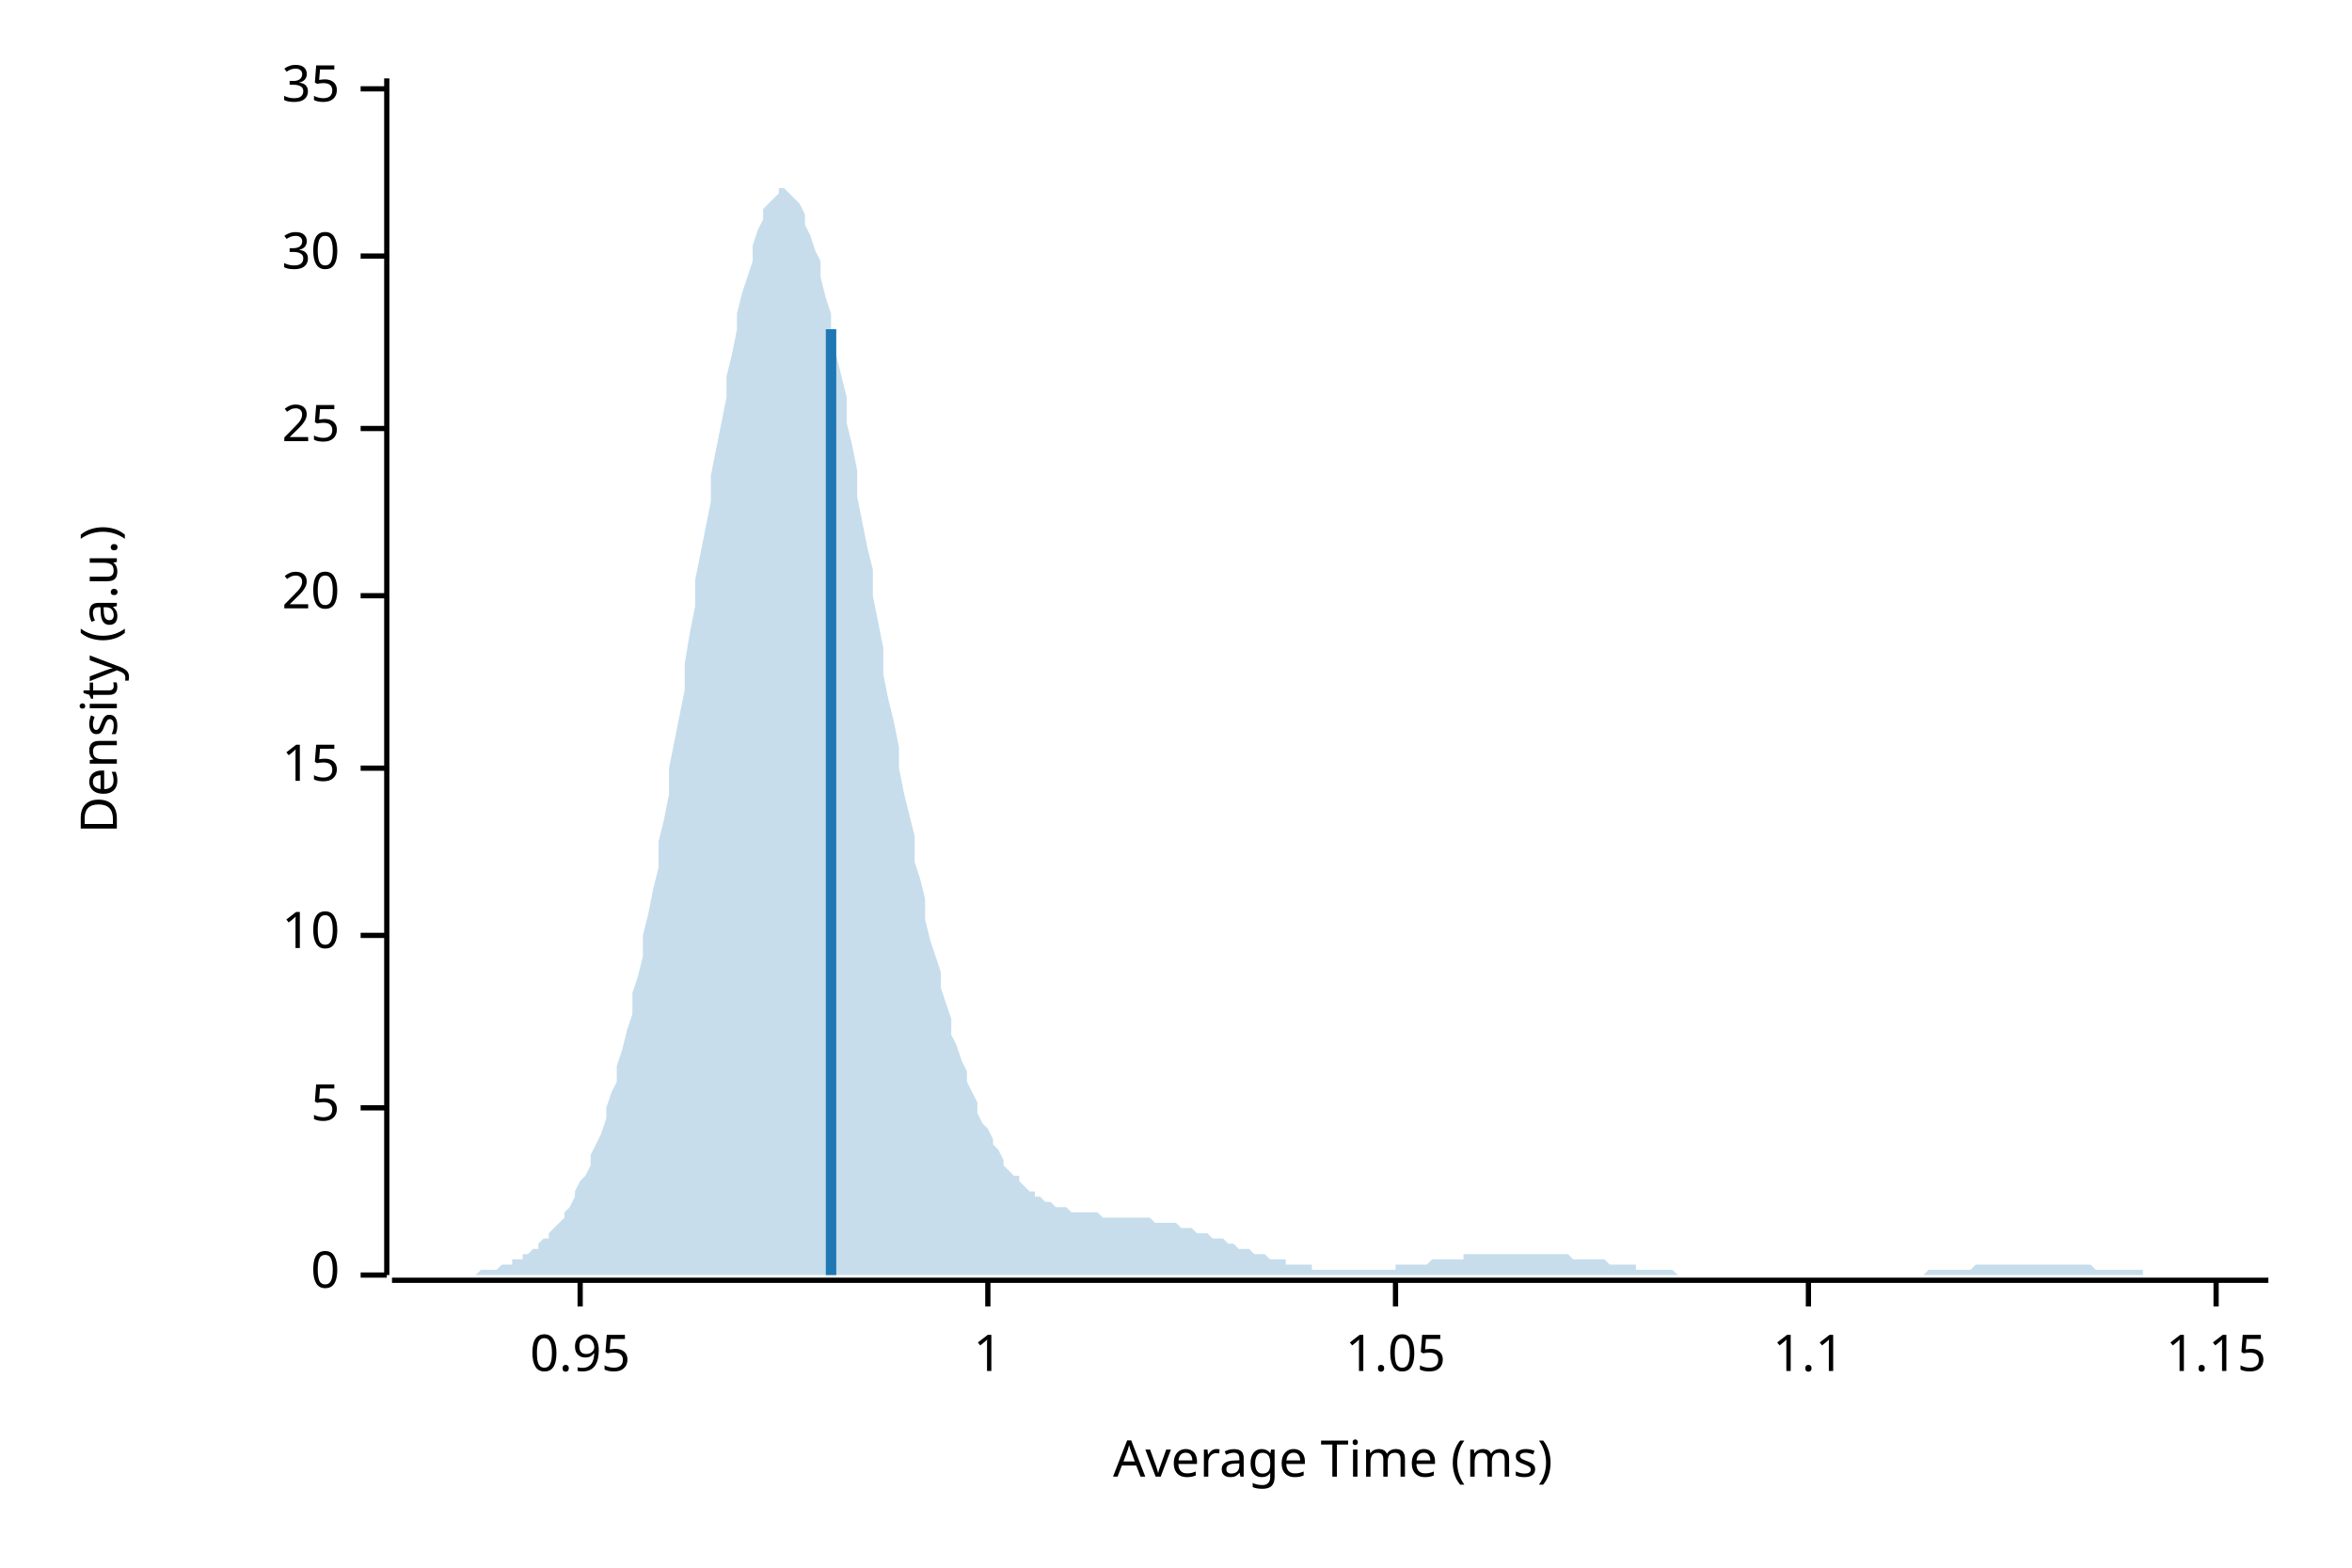
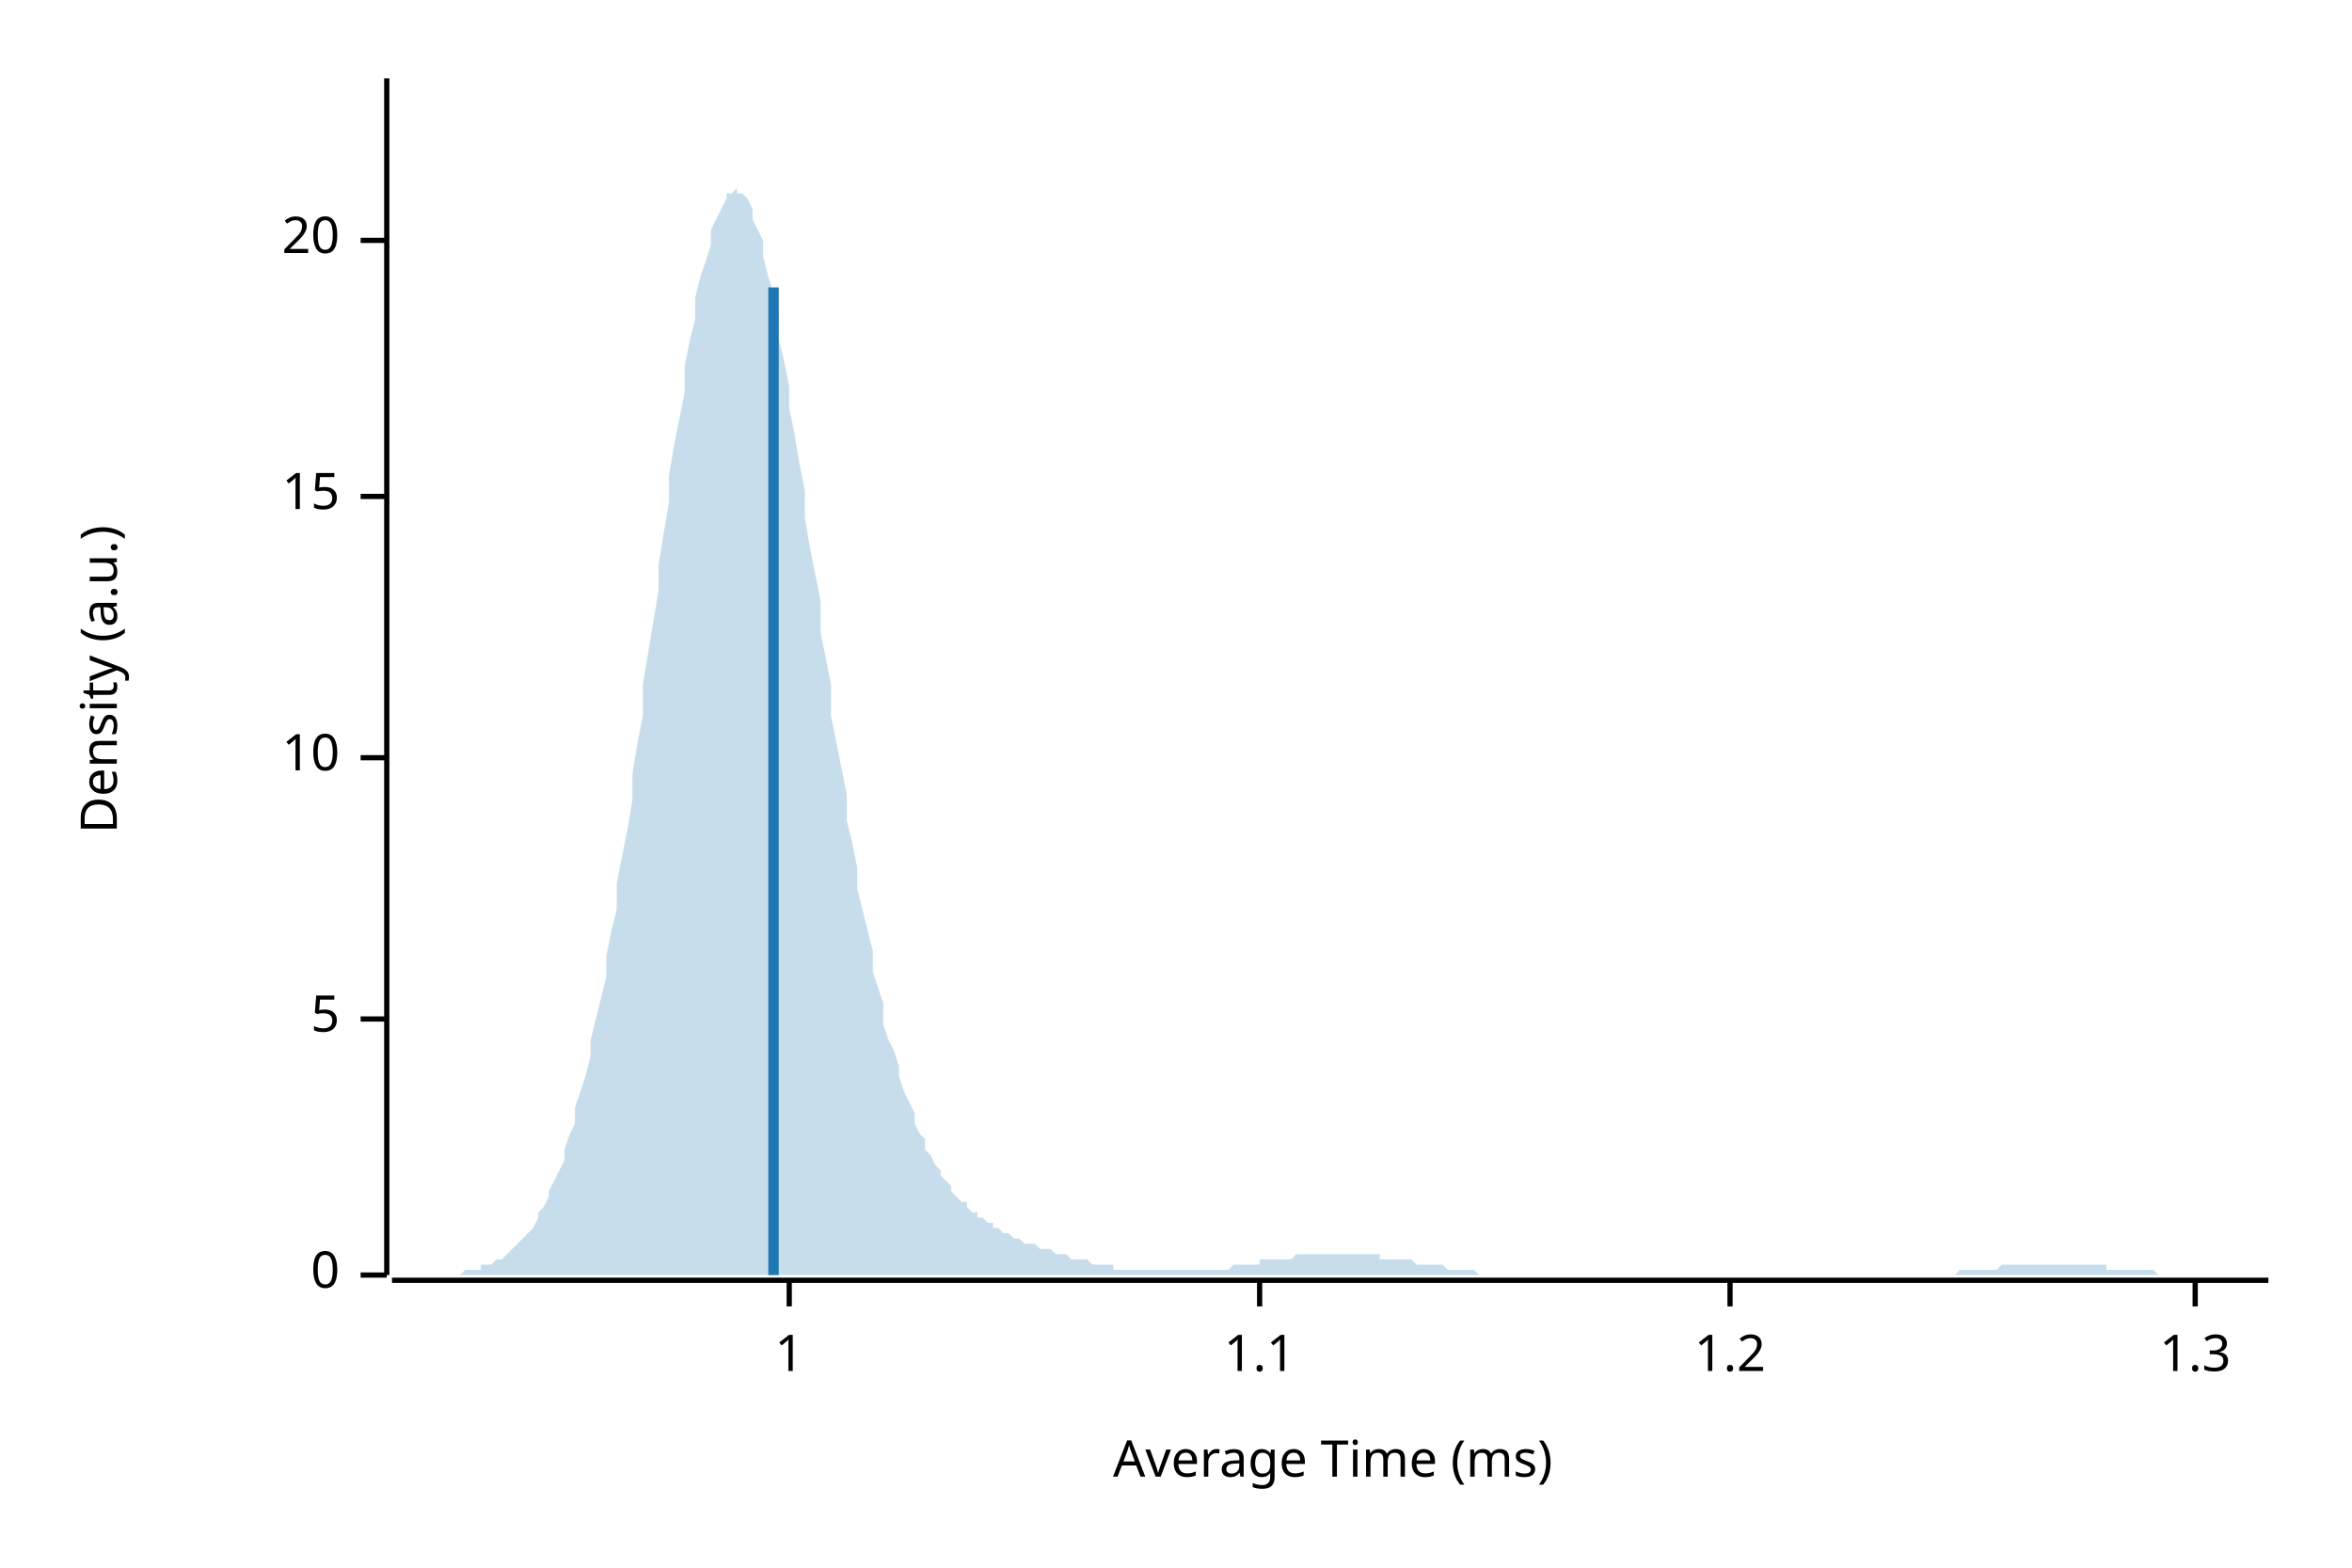
<svg xmlns="http://www.w3.org/2000/svg" width="450" height="300" viewBox="0 0 450 300">
  <text x="15" y="130" dy="0.76em" text-anchor="middle" font-family="sans-serif" font-size="9.677" opacity="1" fill="#000000" transform="rotate(270, 15, 130)">
Density (a.u.)
</text>
  <text x="255" y="285" dy="-0.5ex" text-anchor="middle" font-family="sans-serif" font-size="9.677" opacity="1" fill="#000000">
Average Time (ms)
</text>
  <polyline fill="none" opacity="1" stroke="#000000" stroke-width="1" points="74,15 74,244 " />
  <text x="65" y="244" dy="0.5ex" text-anchor="end" font-family="sans-serif" font-size="9.677" opacity="1" fill="#000000">
0
</text>
  <polyline fill="none" opacity="1" stroke="#000000" stroke-width="1" points="69,244 74,244 " />
-   <text x="65" y="212" dy="0.5ex" text-anchor="end" font-family="sans-serif" font-size="9.677" opacity="1" fill="#000000">
+   <text x="65" y="195" dy="0.5ex" text-anchor="end" font-family="sans-serif" font-size="9.677" opacity="1" fill="#000000">
5
</text>
-   <polyline fill="none" opacity="1" stroke="#000000" stroke-width="1" points="69,212 74,212 " />
-   <text x="65" y="179" dy="0.5ex" text-anchor="end" font-family="sans-serif" font-size="9.677" opacity="1" fill="#000000">
+   <polyline fill="none" opacity="1" stroke="#000000" stroke-width="1" points="69,195 74,195 " />
+   <text x="65" y="145" dy="0.5ex" text-anchor="end" font-family="sans-serif" font-size="9.677" opacity="1" fill="#000000">
10
</text>
-   <polyline fill="none" opacity="1" stroke="#000000" stroke-width="1" points="69,179 74,179 " />
-   <text x="65" y="147" dy="0.5ex" text-anchor="end" font-family="sans-serif" font-size="9.677" opacity="1" fill="#000000">
+   <polyline fill="none" opacity="1" stroke="#000000" stroke-width="1" points="69,145 74,145 " />
+   <text x="65" y="95" dy="0.5ex" text-anchor="end" font-family="sans-serif" font-size="9.677" opacity="1" fill="#000000">
15
</text>
-   <polyline fill="none" opacity="1" stroke="#000000" stroke-width="1" points="69,147 74,147 " />
-   <text x="65" y="114" dy="0.5ex" text-anchor="end" font-family="sans-serif" font-size="9.677" opacity="1" fill="#000000">
+   <polyline fill="none" opacity="1" stroke="#000000" stroke-width="1" points="69,95 74,95 " />
+   <text x="65" y="46" dy="0.5ex" text-anchor="end" font-family="sans-serif" font-size="9.677" opacity="1" fill="#000000">
20
</text>
-   <polyline fill="none" opacity="1" stroke="#000000" stroke-width="1" points="69,114 74,114 " />
-   <text x="65" y="82" dy="0.5ex" text-anchor="end" font-family="sans-serif" font-size="9.677" opacity="1" fill="#000000">
- 25
- </text>
-   <polyline fill="none" opacity="1" stroke="#000000" stroke-width="1" points="69,82 74,82 " />
-   <text x="65" y="49" dy="0.5ex" text-anchor="end" font-family="sans-serif" font-size="9.677" opacity="1" fill="#000000">
- 30
- </text>
-   <polyline fill="none" opacity="1" stroke="#000000" stroke-width="1" points="69,49 74,49 " />
-   <text x="65" y="17" dy="0.5ex" text-anchor="end" font-family="sans-serif" font-size="9.677" opacity="1" fill="#000000">
- 35
- </text>
-   <polyline fill="none" opacity="1" stroke="#000000" stroke-width="1" points="69,17 74,17 " />
+   <polyline fill="none" opacity="1" stroke="#000000" stroke-width="1" points="69,46 74,46 " />
  <polyline fill="none" opacity="1" stroke="#000000" stroke-width="1" points="75,245 434,245 " />
-   <text x="111" y="255" dy="0.76em" text-anchor="middle" font-family="sans-serif" font-size="9.677" opacity="1" fill="#000000">
- 0.95
- </text>
-   <polyline fill="none" opacity="1" stroke="#000000" stroke-width="1" points="111,245 111,250 " />
-   <text x="189" y="255" dy="0.76em" text-anchor="middle" font-family="sans-serif" font-size="9.677" opacity="1" fill="#000000">
+   <text x="151" y="255" dy="0.76em" text-anchor="middle" font-family="sans-serif" font-size="9.677" opacity="1" fill="#000000">
1
</text>
-   <polyline fill="none" opacity="1" stroke="#000000" stroke-width="1" points="189,245 189,250 " />
-   <text x="267" y="255" dy="0.76em" text-anchor="middle" font-family="sans-serif" font-size="9.677" opacity="1" fill="#000000">
- 1.05
- </text>
-   <polyline fill="none" opacity="1" stroke="#000000" stroke-width="1" points="267,245 267,250 " />
-   <text x="346" y="255" dy="0.76em" text-anchor="middle" font-family="sans-serif" font-size="9.677" opacity="1" fill="#000000">
+   <polyline fill="none" opacity="1" stroke="#000000" stroke-width="1" points="151,245 151,250 " />
+   <text x="241" y="255" dy="0.76em" text-anchor="middle" font-family="sans-serif" font-size="9.677" opacity="1" fill="#000000">
1.1
</text>
-   <polyline fill="none" opacity="1" stroke="#000000" stroke-width="1" points="346,245 346,250 " />
-   <text x="424" y="255" dy="0.76em" text-anchor="middle" font-family="sans-serif" font-size="9.677" opacity="1" fill="#000000">
- 1.15
+   <polyline fill="none" opacity="1" stroke="#000000" stroke-width="1" points="241,245 241,250 " />
+   <text x="331" y="255" dy="0.76em" text-anchor="middle" font-family="sans-serif" font-size="9.677" opacity="1" fill="#000000">
+ 1.2
</text>
-   <polyline fill="none" opacity="1" stroke="#000000" stroke-width="1" points="424,245 424,250 " />
-   <polygon opacity="0.25" fill="#1F78B4" points="75,244 75,244 76,244 77,244 77,244 78,244 79,244 80,244 80,244 81,244 82,244 82,244 83,244 84,244 85,244 85,244 86,244 87,244 87,244 88,244 89,244 90,244 90,244 91,244 92,243 92,243 93,243 94,243 95,243 95,243 96,242 97,242 98,242 98,241 99,241 100,241 100,240 101,240 102,239 103,239 103,238 104,237 105,237 105,236 106,235 107,234 108,233 108,232 109,231 110,229 110,228 111,226 112,225 113,223 113,221 114,219 115,217 116,214 116,212 117,209 118,207 118,204 119,201 120,197 121,194 121,190 122,187 123,183 123,179 124,175 125,170 126,166 126,161 127,157 128,152 128,147 129,142 130,137 131,132 131,127 132,121 133,116 133,111 134,106 135,101 136,96 136,91 137,86 138,81 139,76 139,72 140,68 141,63 141,60 142,56 143,53 144,50 144,47 145,44 146,42 146,40 147,39 148,38 149,37 149,36 150,36 151,37 151,37 152,38 153,39 154,41 154,43 155,45 156,48 157,50 157,53 158,57 159,60 159,64 160,68 161,72 162,76 162,81 163,85 164,90 164,95 165,100 166,105 167,109 167,114 168,119 169,124 169,129 170,134 171,138 172,143 172,147 173,152 174,156 175,160 175,165 176,168 177,172 177,176 178,180 179,183 180,186 180,189 181,192 182,195 182,198 183,200 184,203 185,205 185,207 186,209 187,211 187,213 188,215 189,216 190,218 190,219 191,220 192,222 192,223 193,224 194,225 195,225 195,226 196,227 197,228 198,228 198,229 199,229 200,230 200,230 201,230 202,231 203,231 203,231 204,231 205,232 205,232 206,232 207,232 208,232 208,232 209,232 210,232 210,232 211,233 212,233 213,233 213,233 214,233 215,233 216,233 216,233 217,233 218,233 218,233 219,233 220,233 221,234 221,234 222,234 223,234 223,234 224,234 225,234 226,235 226,235 227,235 228,235 228,235 229,236 230,236 231,236 231,236 232,237 233,237 233,237 234,237 235,238 236,238 236,238 237,239 238,239 239,239 239,239 240,240 241,240 241,240 242,240 243,241 244,241 244,241 245,241 246,241 246,242 247,242 248,242 249,242 249,242 250,242 251,242 251,243 252,243 253,243 254,243 254,243 255,243 256,243 257,243 257,243 258,243 259,243 259,243 260,243 261,243 262,243 262,243 263,243 264,243 264,243 265,243 266,243 267,243 267,242 268,242 269,242 269,242 270,242 271,242 272,242 272,242 273,242 274,241 275,241 275,241 276,241 277,241 277,241 278,241 279,241 280,241 280,240 281,240 282,240 282,240 283,240 284,240 285,240 285,240 286,240 287,240 287,240 288,240 289,240 290,240 290,240 291,240 292,240 292,240 293,240 294,240 295,240 295,240 296,240 297,240 298,240 298,240 299,240 300,240 300,240 301,241 302,241 303,241 303,241 304,241 305,241 305,241 306,241 307,241 308,242 308,242 309,242 310,242 310,242 311,242 312,242 313,242 313,243 314,243 315,243 316,243 316,243 317,243 318,243 318,243 319,243 320,243 321,244 321,244 322,244 323,244 323,244 324,244 325,244 326,244 326,244 327,244 328,244 328,244 329,244 330,244 331,244 331,244 332,244 333,244 333,244 334,244 335,244 336,244 336,244 337,244 338,244 339,244 339,244 340,244 341,244 341,244 342,244 343,244 344,244 344,244 345,244 346,244 346,244 347,244 348,244 349,244 349,244 350,244 351,244 351,244 352,244 353,244 354,244 354,244 355,244 356,244 357,244 357,244 358,244 359,244 359,244 360,244 361,244 362,244 362,244 363,244 364,244 364,244 365,244 366,244 367,244 367,244 368,244 369,243 369,243 370,243 371,243 372,243 372,243 373,243 374,243 375,243 375,243 376,243 377,243 377,243 378,242 379,242 380,242 380,242 381,242 382,242 382,242 383,242 384,242 385,242 385,242 386,242 387,242 387,242 388,242 389,242 390,242 390,242 391,242 392,242 392,242 393,242 394,242 395,242 395,242 396,242 397,242 398,242 398,242 399,242 400,242 400,242 401,243 402,243 403,243 403,243 404,243 405,243 405,243 406,243 407,243 408,243 408,243 409,243 410,243 410,244 411,244 412,244 413,244 413,244 414,244 415,244 416,244 416,244 417,244 418,244 418,244 419,244 420,244 421,244 421,244 422,244 423,244 423,244 424,244 425,244 426,244 426,244 427,244 428,244 428,244 429,244 430,244 431,244 431,244 432,244 433,244 434,244 434,244 75,244 " />
-   <polyline fill="none" opacity="1" stroke="#1F78B4" stroke-width="2" points="159,244 159,63 " />
+   <polyline fill="none" opacity="1" stroke="#000000" stroke-width="1" points="331,245 331,250 " />
+   <text x="420" y="255" dy="0.76em" text-anchor="middle" font-family="sans-serif" font-size="9.677" opacity="1" fill="#000000">
+ 1.3
+ </text>
+   <polyline fill="none" opacity="1" stroke="#000000" stroke-width="1" points="420,245 420,250 " />
+   <polygon opacity="0.25" fill="#1F78B4" points="75,244 75,244 76,244 77,244 77,244 78,244 79,244 80,244 80,244 81,244 82,244 82,244 83,244 84,244 85,244 85,244 86,244 87,244 87,244 88,244 89,243 90,243 90,243 91,243 92,243 92,242 93,242 94,242 95,241 95,241 96,241 97,240 98,239 98,239 99,238 100,237 100,237 101,236 102,235 103,233 103,232 104,231 105,229 105,228 106,226 107,224 108,222 108,220 109,217 110,215 110,212 111,209 112,206 113,202 113,199 114,195 115,191 116,187 116,183 117,178 118,174 118,169 119,164 120,159 121,153 121,148 122,142 123,137 123,131 124,125 125,119 126,113 126,108 127,102 128,96 128,91 129,85 130,80 131,75 131,70 132,65 133,61 133,57 134,53 135,50 136,47 136,44 137,42 138,40 139,38 139,37 140,37 141,36 141,37 142,37 143,38 144,40 144,42 145,44 146,46 146,49 147,53 148,56 149,60 149,65 150,69 151,74 151,78 152,83 153,89 154,94 154,99 155,105 156,110 157,115 157,121 158,126 159,131 159,137 160,142 161,147 162,152 162,157 163,161 164,166 164,170 165,174 166,178 167,182 167,186 168,189 169,192 169,196 170,199 171,201 172,204 172,206 173,209 174,211 175,213 175,215 176,217 177,218 177,220 178,221 179,223 180,224 180,225 181,226 182,227 182,228 183,229 184,230 185,230 185,231 186,232 187,232 187,233 188,233 189,234 190,234 190,235 191,235 192,236 192,236 193,236 194,237 195,237 195,237 196,238 197,238 198,238 198,238 199,239 200,239 200,239 201,239 202,240 203,240 203,240 204,240 205,241 205,241 206,241 207,241 208,241 208,241 209,242 210,242 210,242 211,242 212,242 213,242 213,243 214,243 215,243 216,243 216,243 217,243 218,243 218,243 219,243 220,243 221,243 221,243 222,243 223,243 223,243 224,243 225,243 226,243 226,243 227,243 228,243 228,243 229,243 230,243 231,243 231,243 232,243 233,243 233,243 234,243 235,243 236,242 236,242 237,242 238,242 239,242 239,242 240,242 241,242 241,241 242,241 243,241 244,241 244,241 245,241 246,241 246,241 247,241 248,240 249,240 249,240 250,240 251,240 251,240 252,240 253,240 254,240 254,240 255,240 256,240 257,240 257,240 258,240 259,240 259,240 260,240 261,240 262,240 262,240 263,240 264,240 264,241 265,241 266,241 267,241 267,241 268,241 269,241 269,241 270,241 271,242 272,242 272,242 273,242 274,242 275,242 275,242 276,242 277,243 277,243 278,243 279,243 280,243 280,243 281,243 282,243 282,243 283,244 284,244 285,244 285,244 286,244 287,244 287,244 288,244 289,244 290,244 290,244 291,244 292,244 292,244 293,244 294,244 295,244 295,244 296,244 297,244 298,244 298,244 299,244 300,244 300,244 301,244 302,244 303,244 303,244 304,244 305,244 305,244 306,244 307,244 308,244 308,244 309,244 310,244 310,244 311,244 312,244 313,244 313,244 314,244 315,244 316,244 316,244 317,244 318,244 318,244 319,244 320,244 321,244 321,244 322,244 323,244 323,244 324,244 325,244 326,244 326,244 327,244 328,244 328,244 329,244 330,244 331,244 331,244 332,244 333,244 333,244 334,244 335,244 336,244 336,244 337,244 338,244 339,244 339,244 340,244 341,244 341,244 342,244 343,244 344,244 344,244 345,244 346,244 346,244 347,244 348,244 349,244 349,244 350,244 351,244 351,244 352,244 353,244 354,244 354,244 355,244 356,244 357,244 357,244 358,244 359,244 359,244 360,244 361,244 362,244 362,244 363,244 364,244 364,244 365,244 366,244 367,244 367,244 368,244 369,244 369,244 370,244 371,244 372,244 372,244 373,244 374,244 375,243 375,243 376,243 377,243 377,243 378,243 379,243 380,243 380,243 381,243 382,243 382,243 383,242 384,242 385,242 385,242 386,242 387,242 387,242 388,242 389,242 390,242 390,242 391,242 392,242 392,242 393,242 394,242 395,242 395,242 396,242 397,242 398,242 398,242 399,242 400,242 400,242 401,242 402,242 403,242 403,243 404,243 405,243 405,243 406,243 407,243 408,243 408,243 409,243 410,243 410,243 411,243 412,243 413,244 413,244 414,244 415,244 416,244 416,244 417,244 418,244 418,244 419,244 420,244 421,244 421,244 422,244 423,244 423,244 424,244 425,244 426,244 426,244 427,244 428,244 428,244 429,244 430,244 431,244 431,244 432,244 433,244 434,244 434,244 75,244 " />
+   <polyline fill="none" opacity="1" stroke="#1F78B4" stroke-width="2" points="148,244 148,55 " />
</svg>
